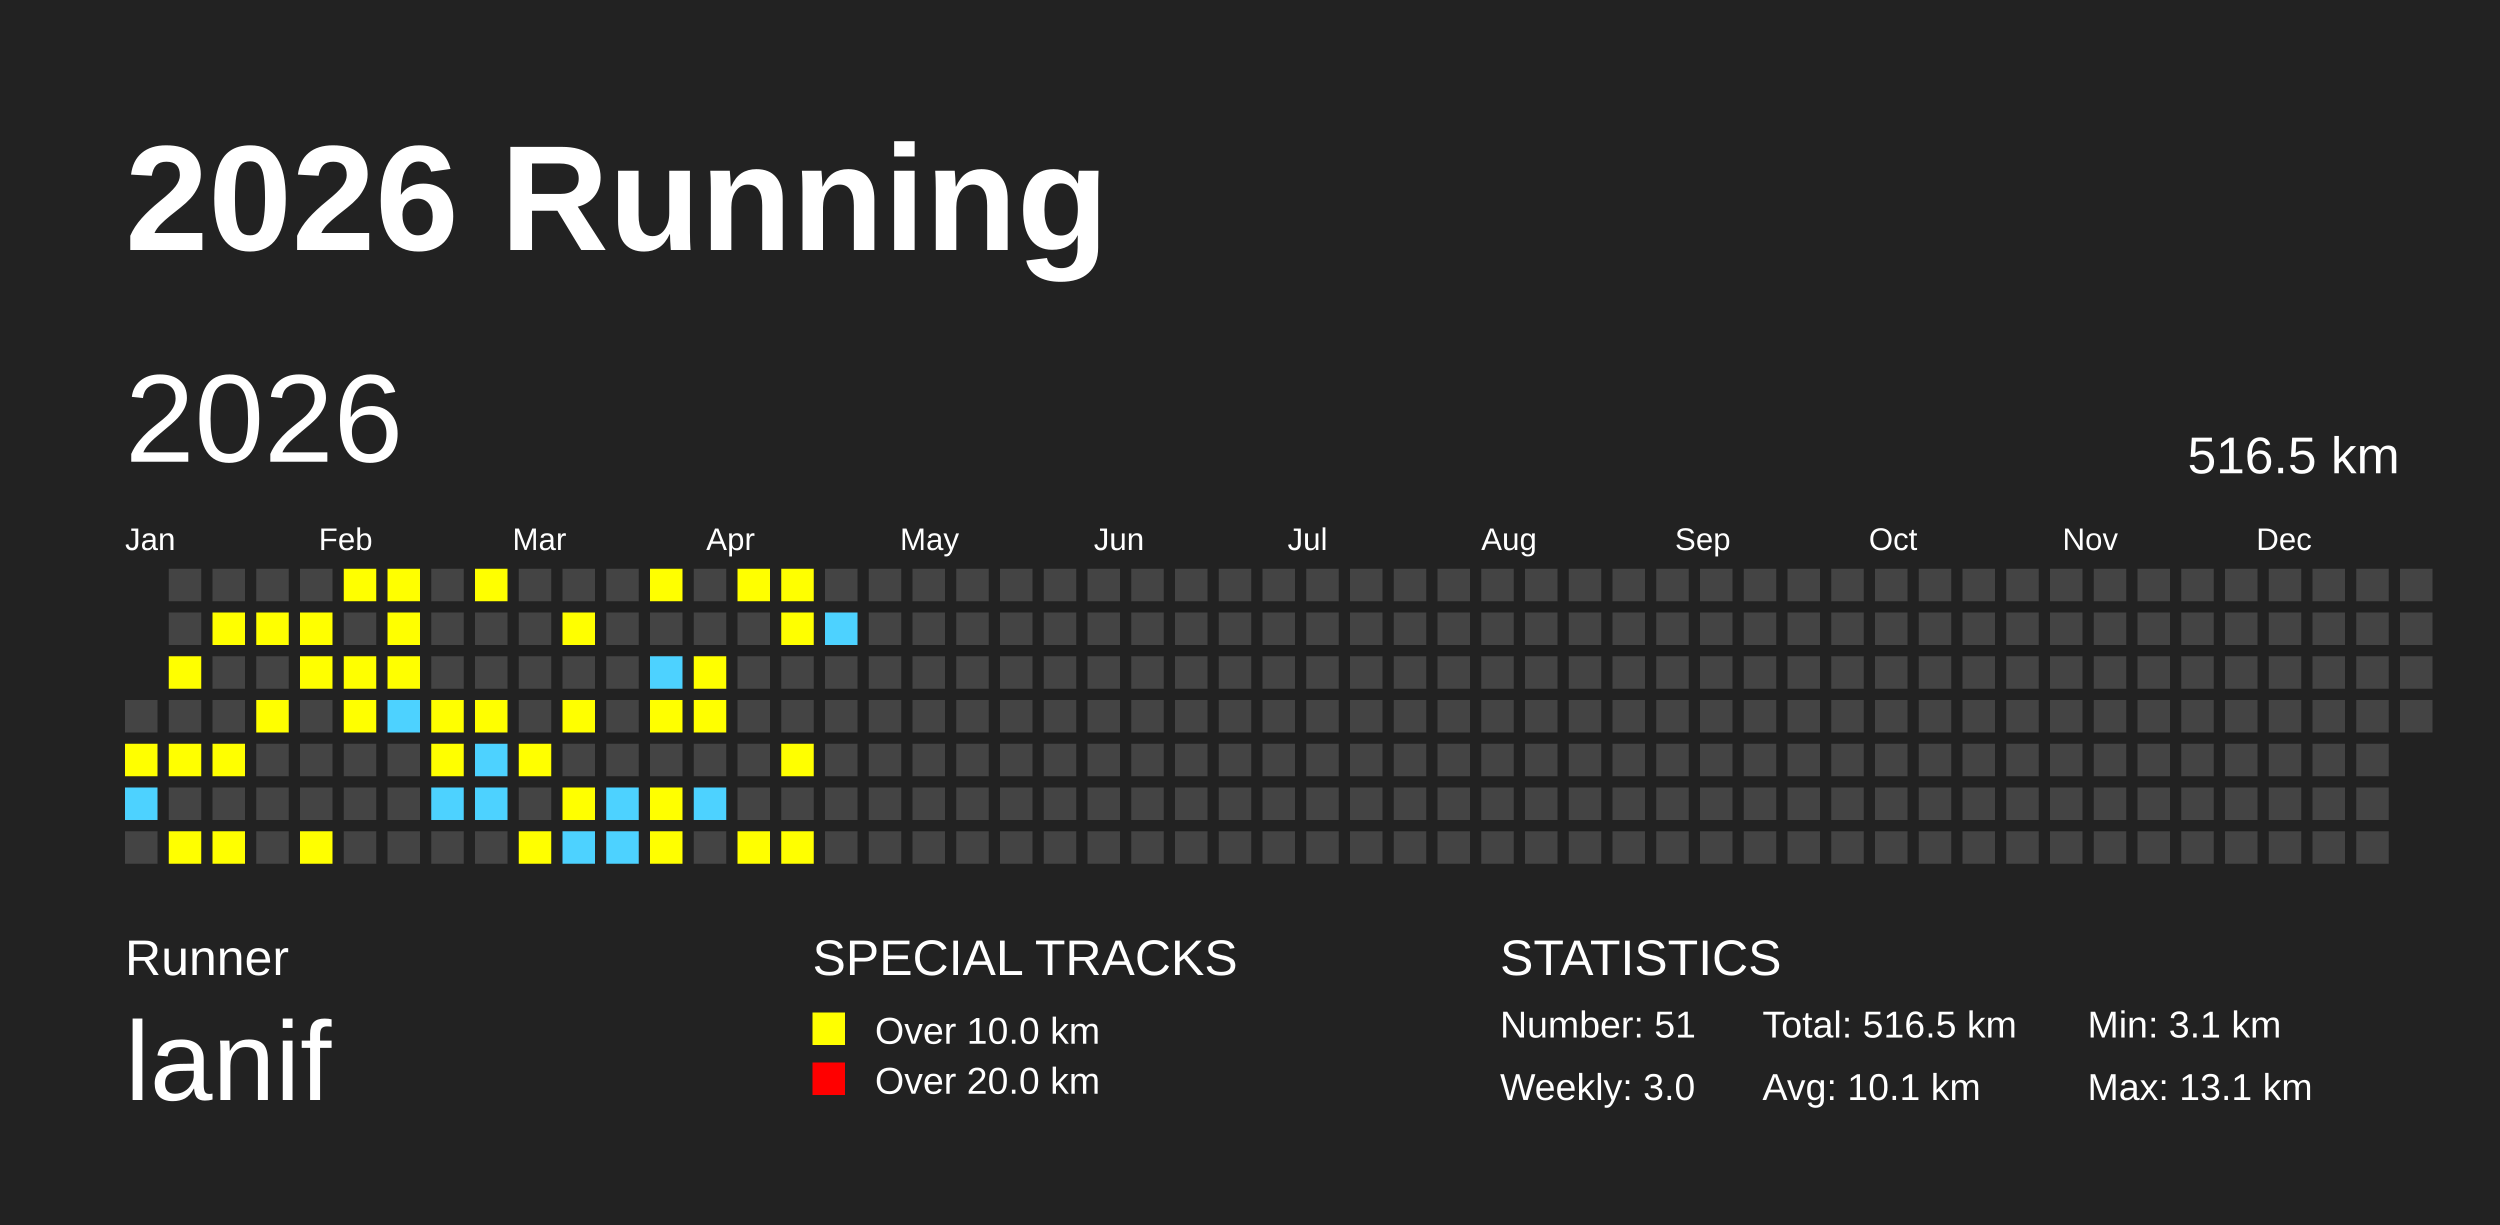
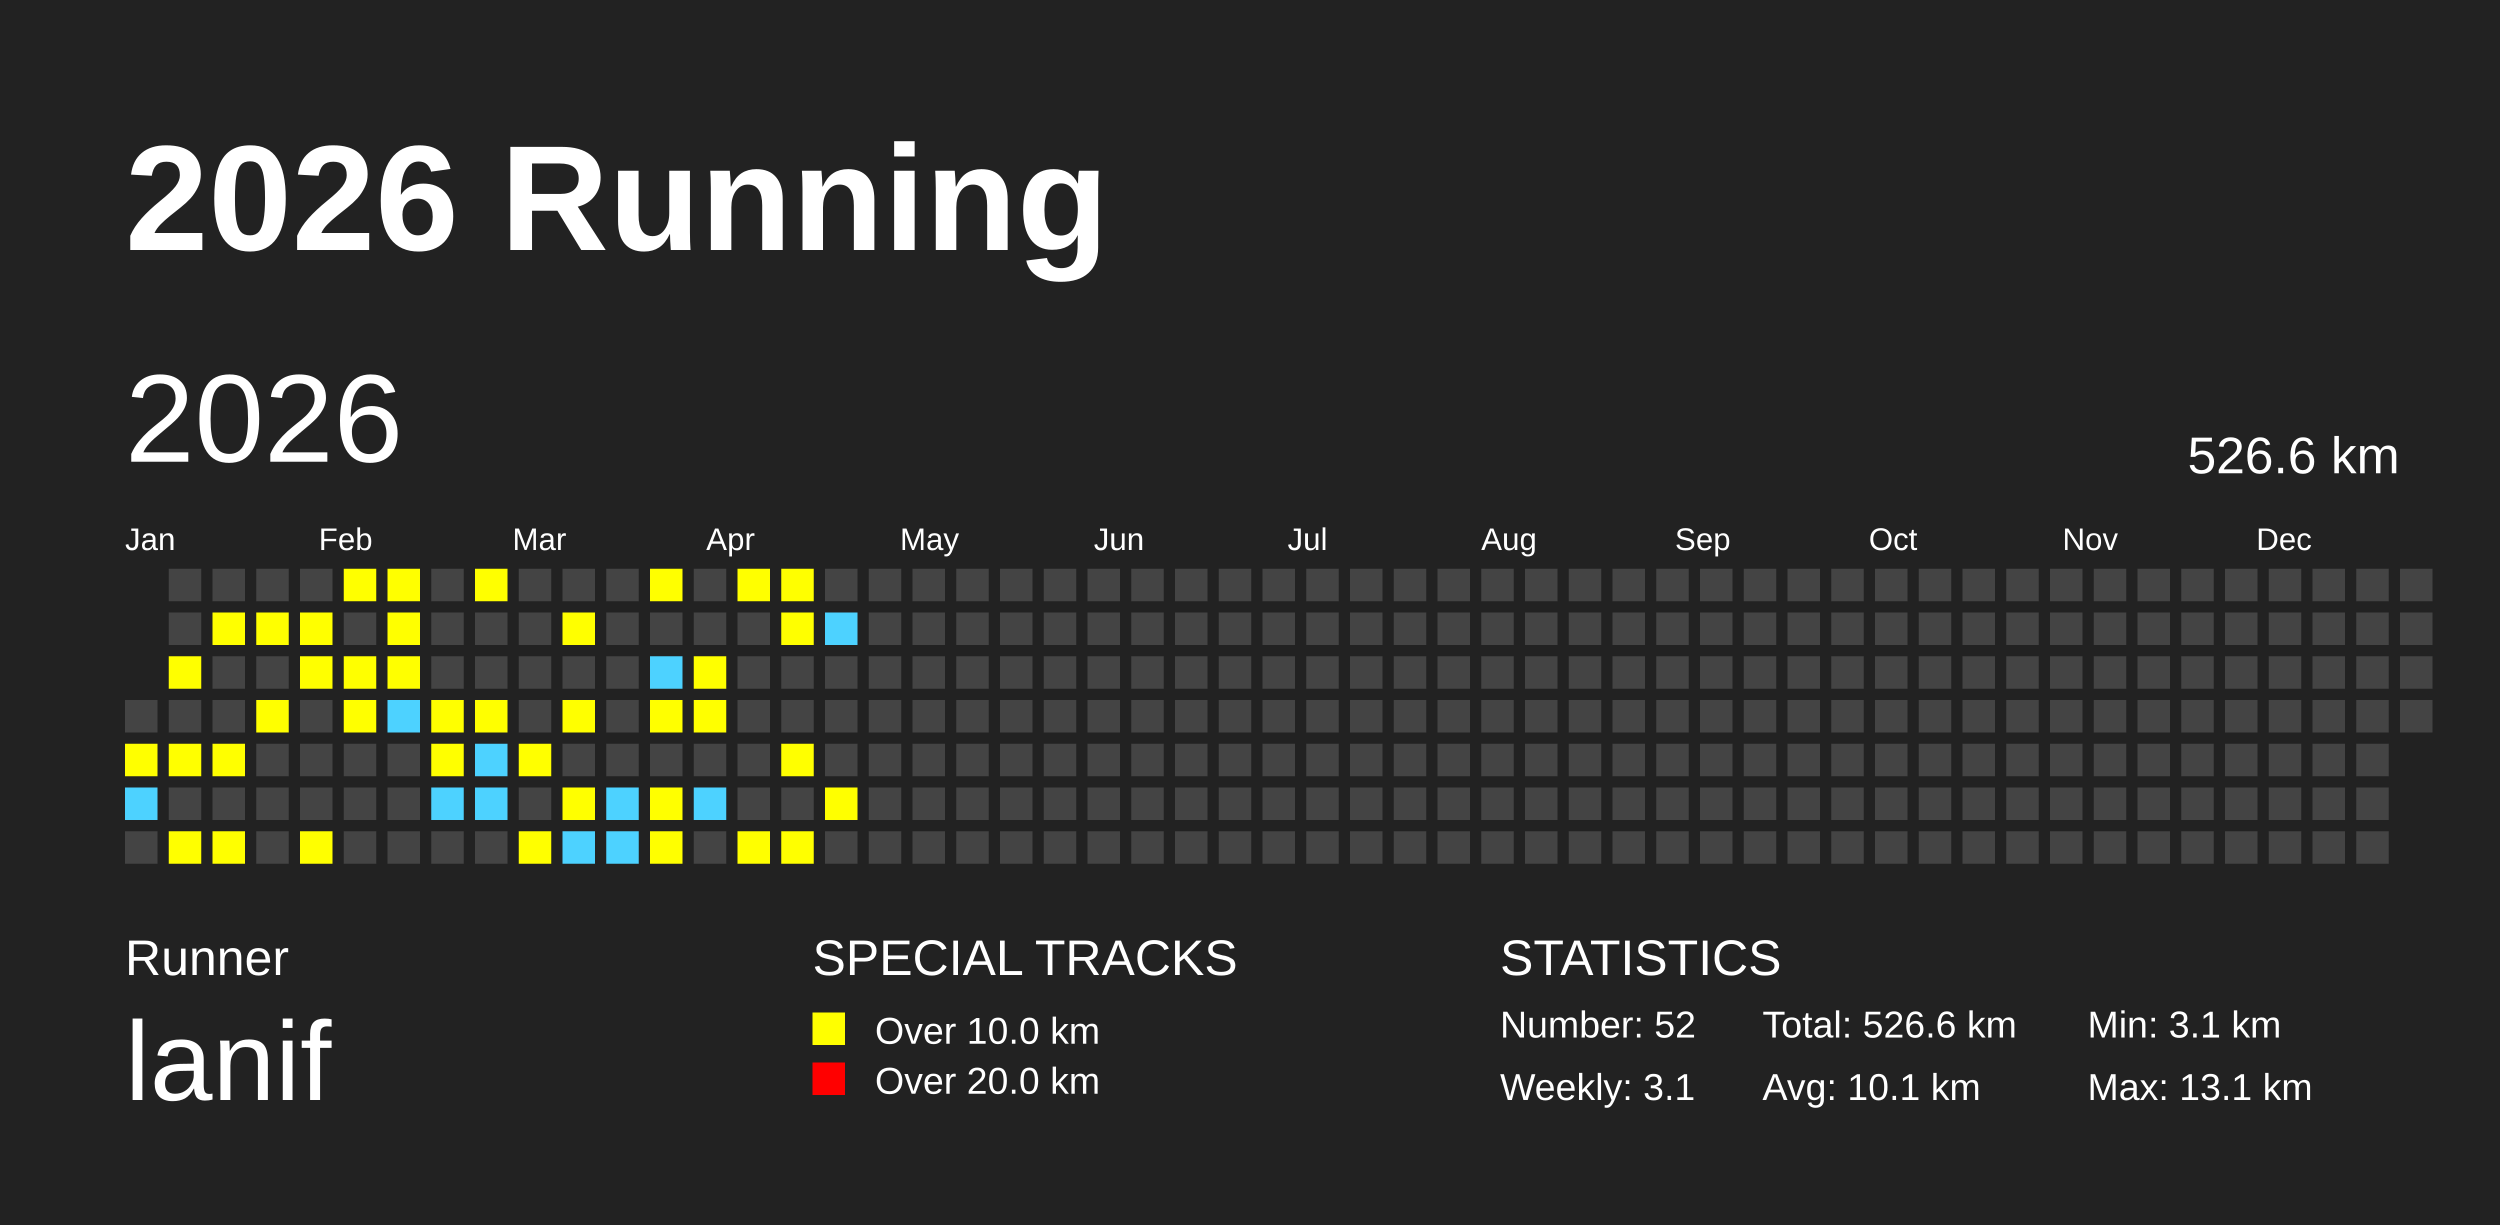
<svg xmlns="http://www.w3.org/2000/svg" baseProfile="full" height="98mm" version="1.1" viewBox="0,0,200,98" width="200mm">
  <defs />
  <rect fill="#222222" height="98" width="200" x="0" y="0" />
  <text fill="#FFFFFF" style="font-size:12px; font-family:Arial; font-weight:bold;" x="10" y="20">2026 Running</text>
  <text fill="#FFFFFF" style="font-size:4px; font-family:Arial" x="10" y="78">Runner</text>
  <text fill="#FFFFFF" style="font-size:9px; font-family:Arial" x="10" y="88">lanif</text>
  <text fill="#FFFFFF" style="font-size:4px; font-family:Arial" x="65" y="78">SPECIAL TRACKS</text>
  <rect fill="yellow" height="2.6" width="2.6" x="65" y="81" />
  <text fill="#FFFFFF" style="font-size:3px; font-family:Arial" x="70" y="83.5">Over 10.0 km</text>
  <rect fill="red" height="2.6" width="2.6" x="65" y="85" />
  <text fill="#FFFFFF" style="font-size:3px; font-family:Arial" x="70" y="87.5">Over 20.0 km</text>
  <text fill="#FFFFFF" style="font-size:4px; font-family:Arial" x="120" y="78">STATISTICS</text>
-   <text fill="#FFFFFF" style="font-size:3px; font-family:Arial" x="120" y="83">Number: 51</text>
-   <text fill="#FFFFFF" style="font-size:3px; font-family:Arial" x="120" y="88">Weekly: 3.0</text>
-   <text fill="#FFFFFF" style="font-size:3px; font-family:Arial" x="141" y="83">Total: 516.5 km</text>
+   <text fill="#FFFFFF" style="font-size:3px; font-family:Arial" x="120" y="83">Number: 52</text>
+   <text fill="#FFFFFF" style="font-size:3px; font-family:Arial" x="120" y="88">Weekly: 3.1</text>
+   <text fill="#FFFFFF" style="font-size:3px; font-family:Arial" x="141" y="83">Total: 526.6 km</text>
  <text fill="#FFFFFF" style="font-size:3px; font-family:Arial" x="141" y="88">Avg: 10.1 km</text>
  <text fill="#FFFFFF" style="font-size:3px; font-family:Arial" x="167" y="83">Min: 3.1 km</text>
  <text fill="#FFFFFF" style="font-size:3px; font-family:Arial" x="167" y="88">Max: 13.1 km</text>
  <text dominant-baseline="hanging" fill="#FFFFFF" style="font-size:10.0px; font-family:Arial;" x="10" y="30">2026</text>
-   <text dominant-baseline="hanging" fill="#FFFFFF" style="font-size:4.125px; font-family:Arial;" x="175" y="35">516.5 km</text>
+   <text dominant-baseline="hanging" fill="#FFFFFF" style="font-size:4.125px; font-family:Arial;" x="175" y="35">526.6 km</text>
  <text fill="#FFFFFF" style="font-size:2.5px; font-family:Arial" x="10.0" y="44">Jan</text>
  <text fill="#FFFFFF" style="font-size:2.5px; font-family:Arial" x="25.5" y="44">Feb</text>
  <text fill="#FFFFFF" style="font-size:2.5px; font-family:Arial" x="41.0" y="44">Mar</text>
  <text fill="#FFFFFF" style="font-size:2.5px; font-family:Arial" x="56.5" y="44">Apr</text>
  <text fill="#FFFFFF" style="font-size:2.5px; font-family:Arial" x="72.0" y="44">May</text>
  <text fill="#FFFFFF" style="font-size:2.5px; font-family:Arial" x="87.5" y="44">Jun</text>
  <text fill="#FFFFFF" style="font-size:2.5px; font-family:Arial" x="103.0" y="44">Jul</text>
  <text fill="#FFFFFF" style="font-size:2.5px; font-family:Arial" x="118.5" y="44">Aug</text>
  <text fill="#FFFFFF" style="font-size:2.5px; font-family:Arial" x="134.0" y="44">Sep</text>
  <text fill="#FFFFFF" style="font-size:2.5px; font-family:Arial" x="149.5" y="44">Oct</text>
  <text fill="#FFFFFF" style="font-size:2.5px; font-family:Arial" x="165.0" y="44">Nov</text>
  <text fill="#FFFFFF" style="font-size:2.5px; font-family:Arial" x="180.5" y="44">Dec</text>
  <rect fill="#444444" height="2.6" width="2.6" x="10.0" y="56.0" />
  <rect fill="yellow" height="2.6" width="2.6" x="10.0" y="59.5" />
  <rect fill="#4DD2FF" height="2.6" width="2.6" x="10.0" y="63.0" />
  <rect fill="#444444" height="2.6" width="2.6" x="10.0" y="66.5" />
  <rect fill="#444444" height="2.6" width="2.6" x="13.5" y="45.5" />
  <rect fill="#444444" height="2.6" width="2.6" x="13.5" y="49.0" />
  <rect fill="yellow" height="2.6" width="2.6" x="13.5" y="52.5" />
  <rect fill="#444444" height="2.6" width="2.6" x="13.5" y="56.0" />
  <rect fill="yellow" height="2.6" width="2.6" x="13.5" y="59.5" />
  <rect fill="#444444" height="2.6" width="2.6" x="13.5" y="63.0" />
  <rect fill="yellow" height="2.6" width="2.6" x="13.5" y="66.5" />
  <rect fill="#444444" height="2.6" width="2.6" x="17.0" y="45.5" />
  <rect fill="yellow" height="2.6" width="2.6" x="17.0" y="49.0" />
  <rect fill="#444444" height="2.6" width="2.6" x="17.0" y="52.5" />
  <rect fill="#444444" height="2.6" width="2.6" x="17.0" y="56.0" />
  <rect fill="yellow" height="2.6" width="2.6" x="17.0" y="59.5" />
  <rect fill="#444444" height="2.6" width="2.6" x="17.0" y="63.0" />
  <rect fill="yellow" height="2.6" width="2.6" x="17.0" y="66.5" />
  <rect fill="#444444" height="2.6" width="2.6" x="20.5" y="45.5" />
  <rect fill="yellow" height="2.6" width="2.6" x="20.5" y="49.0" />
  <rect fill="#444444" height="2.6" width="2.6" x="20.5" y="52.5" />
  <rect fill="yellow" height="2.6" width="2.6" x="20.5" y="56.0" />
  <rect fill="#444444" height="2.6" width="2.6" x="20.5" y="59.5" />
  <rect fill="#444444" height="2.6" width="2.6" x="20.5" y="63.0" />
  <rect fill="#444444" height="2.6" width="2.6" x="20.5" y="66.5" />
  <rect fill="#444444" height="2.6" width="2.6" x="24.0" y="45.5" />
  <rect fill="yellow" height="2.6" width="2.6" x="24.0" y="49.0" />
  <rect fill="yellow" height="2.6" width="2.6" x="24.0" y="52.5" />
  <rect fill="#444444" height="2.6" width="2.6" x="24.0" y="56.0" />
  <rect fill="#444444" height="2.6" width="2.6" x="24.0" y="59.5" />
  <rect fill="#444444" height="2.6" width="2.6" x="24.0" y="63.0" />
  <rect fill="yellow" height="2.6" width="2.6" x="24.0" y="66.5" />
  <rect fill="yellow" height="2.6" width="2.6" x="27.5" y="45.5" />
  <rect fill="#444444" height="2.6" width="2.6" x="27.5" y="49.0" />
  <rect fill="yellow" height="2.6" width="2.6" x="27.5" y="52.5" />
  <rect fill="yellow" height="2.6" width="2.6" x="27.5" y="56.0" />
  <rect fill="#444444" height="2.6" width="2.6" x="27.5" y="59.5" />
  <rect fill="#444444" height="2.6" width="2.6" x="27.5" y="63.0" />
  <rect fill="#444444" height="2.6" width="2.6" x="27.5" y="66.5" />
  <rect fill="yellow" height="2.6" width="2.6" x="31.0" y="45.5" />
  <rect fill="yellow" height="2.6" width="2.6" x="31.0" y="49.0" />
  <rect fill="yellow" height="2.6" width="2.6" x="31.0" y="52.5" />
  <rect fill="#4DD2FF" height="2.6" width="2.6" x="31.0" y="56.0" />
  <rect fill="#444444" height="2.6" width="2.6" x="31.0" y="59.5" />
  <rect fill="#444444" height="2.6" width="2.6" x="31.0" y="63.0" />
  <rect fill="#444444" height="2.6" width="2.6" x="31.0" y="66.5" />
  <rect fill="#444444" height="2.6" width="2.6" x="34.5" y="45.5" />
  <rect fill="#444444" height="2.6" width="2.6" x="34.5" y="49.0" />
  <rect fill="#444444" height="2.6" width="2.6" x="34.5" y="52.5" />
  <rect fill="yellow" height="2.6" width="2.6" x="34.5" y="56.0" />
  <rect fill="yellow" height="2.6" width="2.6" x="34.5" y="59.5" />
  <rect fill="#4DD2FF" height="2.6" width="2.6" x="34.5" y="63.0" />
  <rect fill="#444444" height="2.6" width="2.6" x="34.5" y="66.5" />
  <rect fill="yellow" height="2.6" width="2.6" x="38.0" y="45.5" />
  <rect fill="#444444" height="2.6" width="2.6" x="38.0" y="49.0" />
  <rect fill="#444444" height="2.6" width="2.6" x="38.0" y="52.5" />
  <rect fill="yellow" height="2.6" width="2.6" x="38.0" y="56.0" />
  <rect fill="#4DD2FF" height="2.6" width="2.6" x="38.0" y="59.5" />
  <rect fill="#4DD2FF" height="2.6" width="2.6" x="38.0" y="63.0" />
  <rect fill="#444444" height="2.6" width="2.6" x="38.0" y="66.5" />
  <rect fill="#444444" height="2.6" width="2.6" x="41.5" y="45.5" />
  <rect fill="#444444" height="2.6" width="2.6" x="41.5" y="49.0" />
  <rect fill="#444444" height="2.6" width="2.6" x="41.5" y="52.5" />
  <rect fill="#444444" height="2.6" width="2.6" x="41.5" y="56.0" />
  <rect fill="yellow" height="2.6" width="2.6" x="41.5" y="59.5" />
  <rect fill="#444444" height="2.6" width="2.6" x="41.5" y="63.0" />
  <rect fill="yellow" height="2.6" width="2.6" x="41.5" y="66.5" />
  <rect fill="#444444" height="2.6" width="2.6" x="45.0" y="45.5" />
  <rect fill="yellow" height="2.6" width="2.6" x="45.0" y="49.0" />
  <rect fill="#444444" height="2.6" width="2.6" x="45.0" y="52.5" />
  <rect fill="yellow" height="2.6" width="2.6" x="45.0" y="56.0" />
  <rect fill="#444444" height="2.6" width="2.6" x="45.0" y="59.5" />
  <rect fill="yellow" height="2.6" width="2.6" x="45.0" y="63.0" />
  <rect fill="#4DD2FF" height="2.6" width="2.6" x="45.0" y="66.5" />
  <rect fill="#444444" height="2.6" width="2.6" x="48.5" y="45.5" />
  <rect fill="#444444" height="2.6" width="2.6" x="48.5" y="49.0" />
  <rect fill="#444444" height="2.6" width="2.6" x="48.5" y="52.5" />
  <rect fill="#444444" height="2.6" width="2.6" x="48.5" y="56.0" />
  <rect fill="#444444" height="2.6" width="2.6" x="48.5" y="59.5" />
  <rect fill="#4DD2FF" height="2.6" width="2.6" x="48.5" y="63.0" />
  <rect fill="#4DD2FF" height="2.6" width="2.6" x="48.5" y="66.5" />
  <rect fill="yellow" height="2.6" width="2.6" x="52.0" y="45.5" />
  <rect fill="#444444" height="2.6" width="2.6" x="52.0" y="49.0" />
  <rect fill="#4DD2FF" height="2.6" width="2.6" x="52.0" y="52.5" />
  <rect fill="yellow" height="2.6" width="2.6" x="52.0" y="56.0" />
  <rect fill="#444444" height="2.6" width="2.6" x="52.0" y="59.5" />
  <rect fill="yellow" height="2.6" width="2.6" x="52.0" y="63.0" />
  <rect fill="yellow" height="2.6" width="2.6" x="52.0" y="66.5" />
  <rect fill="#444444" height="2.6" width="2.6" x="55.5" y="45.5" />
  <rect fill="#444444" height="2.6" width="2.6" x="55.5" y="49.0" />
  <rect fill="yellow" height="2.6" width="2.6" x="55.5" y="52.5" />
  <rect fill="yellow" height="2.6" width="2.6" x="55.5" y="56.0" />
  <rect fill="#444444" height="2.6" width="2.6" x="55.5" y="59.5" />
  <rect fill="#4DD2FF" height="2.6" width="2.6" x="55.5" y="63.0" />
  <rect fill="#444444" height="2.6" width="2.6" x="55.5" y="66.5" />
  <rect fill="yellow" height="2.6" width="2.6" x="59.0" y="45.5" />
  <rect fill="#444444" height="2.6" width="2.6" x="59.0" y="49.0" />
  <rect fill="#444444" height="2.6" width="2.6" x="59.0" y="52.5" />
  <rect fill="#444444" height="2.6" width="2.6" x="59.0" y="56.0" />
  <rect fill="#444444" height="2.6" width="2.6" x="59.0" y="59.5" />
  <rect fill="#444444" height="2.6" width="2.6" x="59.0" y="63.0" />
  <rect fill="yellow" height="2.6" width="2.6" x="59.0" y="66.5" />
  <rect fill="yellow" height="2.6" width="2.6" x="62.5" y="45.5" />
  <rect fill="yellow" height="2.6" width="2.6" x="62.5" y="49.0" />
  <rect fill="#444444" height="2.6" width="2.6" x="62.5" y="52.5" />
  <rect fill="#444444" height="2.6" width="2.6" x="62.5" y="56.0" />
  <rect fill="yellow" height="2.6" width="2.6" x="62.5" y="59.5" />
  <rect fill="#444444" height="2.6" width="2.6" x="62.5" y="63.0" />
  <rect fill="yellow" height="2.6" width="2.6" x="62.5" y="66.5" />
  <rect fill="#444444" height="2.6" width="2.6" x="66.0" y="45.5" />
  <rect fill="#4DD2FF" height="2.6" width="2.6" x="66.0" y="49.0" />
  <rect fill="#444444" height="2.6" width="2.6" x="66.0" y="52.5" />
  <rect fill="#444444" height="2.6" width="2.6" x="66.0" y="56.0" />
  <rect fill="#444444" height="2.6" width="2.6" x="66.0" y="59.5" />
-   <rect fill="#444444" height="2.6" width="2.6" x="66.0" y="63.0" />
+   <rect fill="yellow" height="2.6" width="2.6" x="66.0" y="63.0" />
  <rect fill="#444444" height="2.6" width="2.6" x="66.0" y="66.5" />
  <rect fill="#444444" height="2.6" width="2.6" x="69.5" y="45.5" />
  <rect fill="#444444" height="2.6" width="2.6" x="69.5" y="49.0" />
  <rect fill="#444444" height="2.6" width="2.6" x="69.5" y="52.5" />
  <rect fill="#444444" height="2.6" width="2.6" x="69.5" y="56.0" />
  <rect fill="#444444" height="2.6" width="2.6" x="69.5" y="59.5" />
  <rect fill="#444444" height="2.6" width="2.6" x="69.5" y="63.0" />
  <rect fill="#444444" height="2.6" width="2.6" x="69.5" y="66.5" />
  <rect fill="#444444" height="2.6" width="2.6" x="73.0" y="45.5" />
  <rect fill="#444444" height="2.6" width="2.6" x="73.0" y="49.0" />
  <rect fill="#444444" height="2.6" width="2.6" x="73.0" y="52.5" />
  <rect fill="#444444" height="2.6" width="2.6" x="73.0" y="56.0" />
  <rect fill="#444444" height="2.6" width="2.6" x="73.0" y="59.5" />
  <rect fill="#444444" height="2.6" width="2.6" x="73.0" y="63.0" />
  <rect fill="#444444" height="2.6" width="2.6" x="73.0" y="66.5" />
  <rect fill="#444444" height="2.6" width="2.6" x="76.5" y="45.5" />
  <rect fill="#444444" height="2.6" width="2.6" x="76.5" y="49.0" />
  <rect fill="#444444" height="2.6" width="2.6" x="76.5" y="52.5" />
  <rect fill="#444444" height="2.6" width="2.6" x="76.5" y="56.0" />
  <rect fill="#444444" height="2.6" width="2.6" x="76.5" y="59.5" />
  <rect fill="#444444" height="2.6" width="2.6" x="76.5" y="63.0" />
  <rect fill="#444444" height="2.6" width="2.6" x="76.5" y="66.5" />
  <rect fill="#444444" height="2.6" width="2.6" x="80.0" y="45.5" />
  <rect fill="#444444" height="2.6" width="2.6" x="80.0" y="49.0" />
  <rect fill="#444444" height="2.6" width="2.6" x="80.0" y="52.5" />
  <rect fill="#444444" height="2.6" width="2.6" x="80.0" y="56.0" />
  <rect fill="#444444" height="2.6" width="2.6" x="80.0" y="59.5" />
  <rect fill="#444444" height="2.6" width="2.6" x="80.0" y="63.0" />
  <rect fill="#444444" height="2.6" width="2.6" x="80.0" y="66.5" />
  <rect fill="#444444" height="2.6" width="2.6" x="83.5" y="45.5" />
  <rect fill="#444444" height="2.6" width="2.6" x="83.5" y="49.0" />
  <rect fill="#444444" height="2.6" width="2.6" x="83.5" y="52.5" />
  <rect fill="#444444" height="2.6" width="2.6" x="83.5" y="56.0" />
  <rect fill="#444444" height="2.6" width="2.6" x="83.5" y="59.5" />
  <rect fill="#444444" height="2.6" width="2.6" x="83.5" y="63.0" />
  <rect fill="#444444" height="2.6" width="2.6" x="83.5" y="66.5" />
  <rect fill="#444444" height="2.6" width="2.6" x="87.0" y="45.5" />
  <rect fill="#444444" height="2.6" width="2.6" x="87.0" y="49.0" />
  <rect fill="#444444" height="2.6" width="2.6" x="87.0" y="52.5" />
  <rect fill="#444444" height="2.6" width="2.6" x="87.0" y="56.0" />
  <rect fill="#444444" height="2.6" width="2.6" x="87.0" y="59.5" />
  <rect fill="#444444" height="2.6" width="2.6" x="87.0" y="63.0" />
  <rect fill="#444444" height="2.6" width="2.6" x="87.0" y="66.5" />
  <rect fill="#444444" height="2.6" width="2.6" x="90.5" y="45.5" />
  <rect fill="#444444" height="2.6" width="2.6" x="90.5" y="49.0" />
  <rect fill="#444444" height="2.6" width="2.6" x="90.5" y="52.5" />
  <rect fill="#444444" height="2.6" width="2.6" x="90.5" y="56.0" />
  <rect fill="#444444" height="2.6" width="2.6" x="90.5" y="59.5" />
  <rect fill="#444444" height="2.6" width="2.6" x="90.5" y="63.0" />
  <rect fill="#444444" height="2.6" width="2.6" x="90.5" y="66.5" />
  <rect fill="#444444" height="2.6" width="2.6" x="94.0" y="45.5" />
  <rect fill="#444444" height="2.6" width="2.6" x="94.0" y="49.0" />
  <rect fill="#444444" height="2.6" width="2.6" x="94.0" y="52.5" />
  <rect fill="#444444" height="2.6" width="2.6" x="94.0" y="56.0" />
  <rect fill="#444444" height="2.6" width="2.6" x="94.0" y="59.5" />
  <rect fill="#444444" height="2.6" width="2.6" x="94.0" y="63.0" />
  <rect fill="#444444" height="2.6" width="2.6" x="94.0" y="66.5" />
  <rect fill="#444444" height="2.6" width="2.6" x="97.5" y="45.5" />
  <rect fill="#444444" height="2.6" width="2.6" x="97.5" y="49.0" />
  <rect fill="#444444" height="2.6" width="2.6" x="97.5" y="52.5" />
  <rect fill="#444444" height="2.6" width="2.6" x="97.5" y="56.0" />
  <rect fill="#444444" height="2.6" width="2.6" x="97.5" y="59.5" />
  <rect fill="#444444" height="2.6" width="2.6" x="97.5" y="63.0" />
  <rect fill="#444444" height="2.6" width="2.6" x="97.5" y="66.5" />
  <rect fill="#444444" height="2.6" width="2.6" x="101.0" y="45.5" />
  <rect fill="#444444" height="2.6" width="2.6" x="101.0" y="49.0" />
  <rect fill="#444444" height="2.6" width="2.6" x="101.0" y="52.5" />
  <rect fill="#444444" height="2.6" width="2.6" x="101.0" y="56.0" />
  <rect fill="#444444" height="2.6" width="2.6" x="101.0" y="59.5" />
  <rect fill="#444444" height="2.6" width="2.6" x="101.0" y="63.0" />
  <rect fill="#444444" height="2.6" width="2.6" x="101.0" y="66.5" />
  <rect fill="#444444" height="2.6" width="2.6" x="104.5" y="45.5" />
  <rect fill="#444444" height="2.6" width="2.6" x="104.5" y="49.0" />
  <rect fill="#444444" height="2.6" width="2.6" x="104.5" y="52.5" />
  <rect fill="#444444" height="2.6" width="2.6" x="104.5" y="56.0" />
  <rect fill="#444444" height="2.6" width="2.6" x="104.5" y="59.5" />
  <rect fill="#444444" height="2.6" width="2.6" x="104.5" y="63.0" />
  <rect fill="#444444" height="2.6" width="2.6" x="104.5" y="66.5" />
  <rect fill="#444444" height="2.6" width="2.6" x="108.0" y="45.5" />
  <rect fill="#444444" height="2.6" width="2.6" x="108.0" y="49.0" />
  <rect fill="#444444" height="2.6" width="2.6" x="108.0" y="52.5" />
  <rect fill="#444444" height="2.6" width="2.6" x="108.0" y="56.0" />
  <rect fill="#444444" height="2.6" width="2.6" x="108.0" y="59.5" />
  <rect fill="#444444" height="2.6" width="2.6" x="108.0" y="63.0" />
  <rect fill="#444444" height="2.6" width="2.6" x="108.0" y="66.5" />
  <rect fill="#444444" height="2.6" width="2.6" x="111.5" y="45.5" />
  <rect fill="#444444" height="2.6" width="2.6" x="111.5" y="49.0" />
  <rect fill="#444444" height="2.6" width="2.6" x="111.5" y="52.5" />
  <rect fill="#444444" height="2.6" width="2.6" x="111.5" y="56.0" />
  <rect fill="#444444" height="2.6" width="2.6" x="111.5" y="59.5" />
  <rect fill="#444444" height="2.6" width="2.6" x="111.5" y="63.0" />
  <rect fill="#444444" height="2.6" width="2.6" x="111.5" y="66.5" />
  <rect fill="#444444" height="2.6" width="2.6" x="115.0" y="45.5" />
  <rect fill="#444444" height="2.6" width="2.6" x="115.0" y="49.0" />
  <rect fill="#444444" height="2.6" width="2.6" x="115.0" y="52.5" />
  <rect fill="#444444" height="2.6" width="2.6" x="115.0" y="56.0" />
  <rect fill="#444444" height="2.6" width="2.6" x="115.0" y="59.5" />
  <rect fill="#444444" height="2.6" width="2.6" x="115.0" y="63.0" />
  <rect fill="#444444" height="2.6" width="2.6" x="115.0" y="66.5" />
  <rect fill="#444444" height="2.6" width="2.6" x="118.5" y="45.5" />
  <rect fill="#444444" height="2.6" width="2.6" x="118.5" y="49.0" />
  <rect fill="#444444" height="2.6" width="2.6" x="118.5" y="52.5" />
  <rect fill="#444444" height="2.6" width="2.6" x="118.5" y="56.0" />
  <rect fill="#444444" height="2.6" width="2.6" x="118.5" y="59.5" />
  <rect fill="#444444" height="2.6" width="2.6" x="118.5" y="63.0" />
  <rect fill="#444444" height="2.6" width="2.6" x="118.5" y="66.5" />
  <rect fill="#444444" height="2.6" width="2.6" x="122.0" y="45.5" />
  <rect fill="#444444" height="2.6" width="2.6" x="122.0" y="49.0" />
  <rect fill="#444444" height="2.6" width="2.6" x="122.0" y="52.5" />
  <rect fill="#444444" height="2.6" width="2.6" x="122.0" y="56.0" />
  <rect fill="#444444" height="2.6" width="2.6" x="122.0" y="59.5" />
  <rect fill="#444444" height="2.6" width="2.6" x="122.0" y="63.0" />
  <rect fill="#444444" height="2.6" width="2.6" x="122.0" y="66.5" />
  <rect fill="#444444" height="2.6" width="2.6" x="125.5" y="45.5" />
  <rect fill="#444444" height="2.6" width="2.6" x="125.5" y="49.0" />
  <rect fill="#444444" height="2.6" width="2.6" x="125.5" y="52.5" />
  <rect fill="#444444" height="2.6" width="2.6" x="125.5" y="56.0" />
  <rect fill="#444444" height="2.6" width="2.6" x="125.5" y="59.5" />
  <rect fill="#444444" height="2.6" width="2.6" x="125.5" y="63.0" />
  <rect fill="#444444" height="2.6" width="2.6" x="125.5" y="66.5" />
  <rect fill="#444444" height="2.6" width="2.6" x="129.0" y="45.5" />
  <rect fill="#444444" height="2.6" width="2.6" x="129.0" y="49.0" />
  <rect fill="#444444" height="2.6" width="2.6" x="129.0" y="52.5" />
  <rect fill="#444444" height="2.6" width="2.6" x="129.0" y="56.0" />
  <rect fill="#444444" height="2.6" width="2.6" x="129.0" y="59.5" />
  <rect fill="#444444" height="2.6" width="2.6" x="129.0" y="63.0" />
  <rect fill="#444444" height="2.6" width="2.6" x="129.0" y="66.5" />
  <rect fill="#444444" height="2.6" width="2.6" x="132.5" y="45.5" />
  <rect fill="#444444" height="2.6" width="2.6" x="132.5" y="49.0" />
  <rect fill="#444444" height="2.6" width="2.6" x="132.5" y="52.5" />
  <rect fill="#444444" height="2.6" width="2.6" x="132.5" y="56.0" />
  <rect fill="#444444" height="2.6" width="2.6" x="132.5" y="59.5" />
  <rect fill="#444444" height="2.6" width="2.6" x="132.5" y="63.0" />
  <rect fill="#444444" height="2.6" width="2.6" x="132.5" y="66.5" />
  <rect fill="#444444" height="2.6" width="2.6" x="136.0" y="45.5" />
  <rect fill="#444444" height="2.6" width="2.6" x="136.0" y="49.0" />
  <rect fill="#444444" height="2.6" width="2.6" x="136.0" y="52.5" />
  <rect fill="#444444" height="2.6" width="2.6" x="136.0" y="56.0" />
  <rect fill="#444444" height="2.6" width="2.6" x="136.0" y="59.5" />
  <rect fill="#444444" height="2.6" width="2.6" x="136.0" y="63.0" />
  <rect fill="#444444" height="2.6" width="2.6" x="136.0" y="66.5" />
  <rect fill="#444444" height="2.6" width="2.6" x="139.5" y="45.5" />
  <rect fill="#444444" height="2.6" width="2.6" x="139.5" y="49.0" />
  <rect fill="#444444" height="2.6" width="2.6" x="139.5" y="52.5" />
  <rect fill="#444444" height="2.6" width="2.6" x="139.5" y="56.0" />
  <rect fill="#444444" height="2.6" width="2.6" x="139.5" y="59.5" />
  <rect fill="#444444" height="2.6" width="2.6" x="139.5" y="63.0" />
  <rect fill="#444444" height="2.6" width="2.6" x="139.5" y="66.5" />
  <rect fill="#444444" height="2.6" width="2.6" x="143.0" y="45.5" />
  <rect fill="#444444" height="2.6" width="2.6" x="143.0" y="49.0" />
  <rect fill="#444444" height="2.6" width="2.6" x="143.0" y="52.5" />
  <rect fill="#444444" height="2.6" width="2.6" x="143.0" y="56.0" />
  <rect fill="#444444" height="2.6" width="2.6" x="143.0" y="59.5" />
  <rect fill="#444444" height="2.6" width="2.6" x="143.0" y="63.0" />
  <rect fill="#444444" height="2.6" width="2.6" x="143.0" y="66.5" />
  <rect fill="#444444" height="2.6" width="2.6" x="146.5" y="45.5" />
  <rect fill="#444444" height="2.6" width="2.6" x="146.5" y="49.0" />
  <rect fill="#444444" height="2.6" width="2.6" x="146.5" y="52.5" />
  <rect fill="#444444" height="2.6" width="2.6" x="146.5" y="56.0" />
  <rect fill="#444444" height="2.6" width="2.6" x="146.5" y="59.5" />
  <rect fill="#444444" height="2.6" width="2.6" x="146.5" y="63.0" />
  <rect fill="#444444" height="2.6" width="2.6" x="146.5" y="66.5" />
  <rect fill="#444444" height="2.6" width="2.6" x="150.0" y="45.5" />
  <rect fill="#444444" height="2.6" width="2.6" x="150.0" y="49.0" />
  <rect fill="#444444" height="2.6" width="2.6" x="150.0" y="52.5" />
  <rect fill="#444444" height="2.6" width="2.6" x="150.0" y="56.0" />
  <rect fill="#444444" height="2.6" width="2.6" x="150.0" y="59.5" />
  <rect fill="#444444" height="2.6" width="2.6" x="150.0" y="63.0" />
  <rect fill="#444444" height="2.6" width="2.6" x="150.0" y="66.5" />
  <rect fill="#444444" height="2.6" width="2.6" x="153.5" y="45.5" />
  <rect fill="#444444" height="2.6" width="2.6" x="153.5" y="49.0" />
  <rect fill="#444444" height="2.6" width="2.6" x="153.5" y="52.5" />
  <rect fill="#444444" height="2.6" width="2.6" x="153.5" y="56.0" />
  <rect fill="#444444" height="2.6" width="2.6" x="153.5" y="59.5" />
  <rect fill="#444444" height="2.6" width="2.6" x="153.5" y="63.0" />
  <rect fill="#444444" height="2.6" width="2.6" x="153.5" y="66.5" />
  <rect fill="#444444" height="2.6" width="2.6" x="157.0" y="45.5" />
  <rect fill="#444444" height="2.6" width="2.6" x="157.0" y="49.0" />
  <rect fill="#444444" height="2.6" width="2.6" x="157.0" y="52.5" />
  <rect fill="#444444" height="2.6" width="2.6" x="157.0" y="56.0" />
  <rect fill="#444444" height="2.6" width="2.6" x="157.0" y="59.5" />
  <rect fill="#444444" height="2.6" width="2.6" x="157.0" y="63.0" />
  <rect fill="#444444" height="2.6" width="2.6" x="157.0" y="66.5" />
  <rect fill="#444444" height="2.6" width="2.6" x="160.5" y="45.5" />
  <rect fill="#444444" height="2.6" width="2.6" x="160.5" y="49.0" />
  <rect fill="#444444" height="2.6" width="2.6" x="160.5" y="52.5" />
  <rect fill="#444444" height="2.6" width="2.6" x="160.5" y="56.0" />
  <rect fill="#444444" height="2.6" width="2.6" x="160.5" y="59.5" />
  <rect fill="#444444" height="2.6" width="2.6" x="160.5" y="63.0" />
  <rect fill="#444444" height="2.6" width="2.6" x="160.5" y="66.5" />
  <rect fill="#444444" height="2.6" width="2.6" x="164.0" y="45.5" />
  <rect fill="#444444" height="2.6" width="2.6" x="164.0" y="49.0" />
  <rect fill="#444444" height="2.6" width="2.6" x="164.0" y="52.5" />
  <rect fill="#444444" height="2.6" width="2.6" x="164.0" y="56.0" />
  <rect fill="#444444" height="2.6" width="2.6" x="164.0" y="59.5" />
  <rect fill="#444444" height="2.6" width="2.6" x="164.0" y="63.0" />
  <rect fill="#444444" height="2.6" width="2.6" x="164.0" y="66.5" />
  <rect fill="#444444" height="2.6" width="2.6" x="167.5" y="45.5" />
  <rect fill="#444444" height="2.6" width="2.6" x="167.5" y="49.0" />
  <rect fill="#444444" height="2.6" width="2.6" x="167.5" y="52.5" />
  <rect fill="#444444" height="2.6" width="2.6" x="167.5" y="56.0" />
  <rect fill="#444444" height="2.6" width="2.6" x="167.5" y="59.5" />
  <rect fill="#444444" height="2.6" width="2.6" x="167.5" y="63.0" />
  <rect fill="#444444" height="2.6" width="2.6" x="167.5" y="66.5" />
  <rect fill="#444444" height="2.6" width="2.6" x="171.0" y="45.5" />
  <rect fill="#444444" height="2.6" width="2.6" x="171.0" y="49.0" />
  <rect fill="#444444" height="2.6" width="2.6" x="171.0" y="52.5" />
  <rect fill="#444444" height="2.6" width="2.6" x="171.0" y="56.0" />
  <rect fill="#444444" height="2.6" width="2.6" x="171.0" y="59.5" />
  <rect fill="#444444" height="2.6" width="2.6" x="171.0" y="63.0" />
  <rect fill="#444444" height="2.6" width="2.6" x="171.0" y="66.5" />
  <rect fill="#444444" height="2.6" width="2.6" x="174.5" y="45.5" />
  <rect fill="#444444" height="2.6" width="2.6" x="174.5" y="49.0" />
  <rect fill="#444444" height="2.6" width="2.6" x="174.5" y="52.5" />
  <rect fill="#444444" height="2.6" width="2.6" x="174.5" y="56.0" />
  <rect fill="#444444" height="2.6" width="2.6" x="174.5" y="59.5" />
  <rect fill="#444444" height="2.6" width="2.6" x="174.5" y="63.0" />
  <rect fill="#444444" height="2.6" width="2.6" x="174.5" y="66.5" />
  <rect fill="#444444" height="2.6" width="2.6" x="178.0" y="45.5" />
  <rect fill="#444444" height="2.6" width="2.6" x="178.0" y="49.0" />
  <rect fill="#444444" height="2.6" width="2.6" x="178.0" y="52.5" />
  <rect fill="#444444" height="2.6" width="2.6" x="178.0" y="56.0" />
  <rect fill="#444444" height="2.6" width="2.6" x="178.0" y="59.5" />
  <rect fill="#444444" height="2.6" width="2.6" x="178.0" y="63.0" />
  <rect fill="#444444" height="2.6" width="2.6" x="178.0" y="66.5" />
  <rect fill="#444444" height="2.6" width="2.6" x="181.5" y="45.5" />
  <rect fill="#444444" height="2.6" width="2.6" x="181.5" y="49.0" />
  <rect fill="#444444" height="2.6" width="2.6" x="181.5" y="52.5" />
  <rect fill="#444444" height="2.6" width="2.6" x="181.5" y="56.0" />
  <rect fill="#444444" height="2.6" width="2.6" x="181.5" y="59.5" />
  <rect fill="#444444" height="2.6" width="2.6" x="181.5" y="63.0" />
  <rect fill="#444444" height="2.6" width="2.6" x="181.5" y="66.5" />
  <rect fill="#444444" height="2.6" width="2.6" x="185.0" y="45.5" />
  <rect fill="#444444" height="2.6" width="2.6" x="185.0" y="49.0" />
  <rect fill="#444444" height="2.6" width="2.6" x="185.0" y="52.5" />
  <rect fill="#444444" height="2.6" width="2.6" x="185.0" y="56.0" />
  <rect fill="#444444" height="2.6" width="2.6" x="185.0" y="59.5" />
  <rect fill="#444444" height="2.6" width="2.6" x="185.0" y="63.0" />
  <rect fill="#444444" height="2.6" width="2.6" x="185.0" y="66.5" />
  <rect fill="#444444" height="2.6" width="2.6" x="188.5" y="45.5" />
  <rect fill="#444444" height="2.6" width="2.6" x="188.5" y="49.0" />
  <rect fill="#444444" height="2.6" width="2.6" x="188.5" y="52.5" />
  <rect fill="#444444" height="2.6" width="2.6" x="188.5" y="56.0" />
  <rect fill="#444444" height="2.6" width="2.6" x="188.5" y="59.5" />
  <rect fill="#444444" height="2.6" width="2.6" x="188.5" y="63.0" />
  <rect fill="#444444" height="2.6" width="2.6" x="188.5" y="66.5" />
  <rect fill="#444444" height="2.6" width="2.6" x="192.0" y="45.5" />
  <rect fill="#444444" height="2.6" width="2.6" x="192.0" y="49.0" />
  <rect fill="#444444" height="2.6" width="2.6" x="192.0" y="52.5" />
  <rect fill="#444444" height="2.6" width="2.6" x="192.0" y="56.0" />
</svg>
